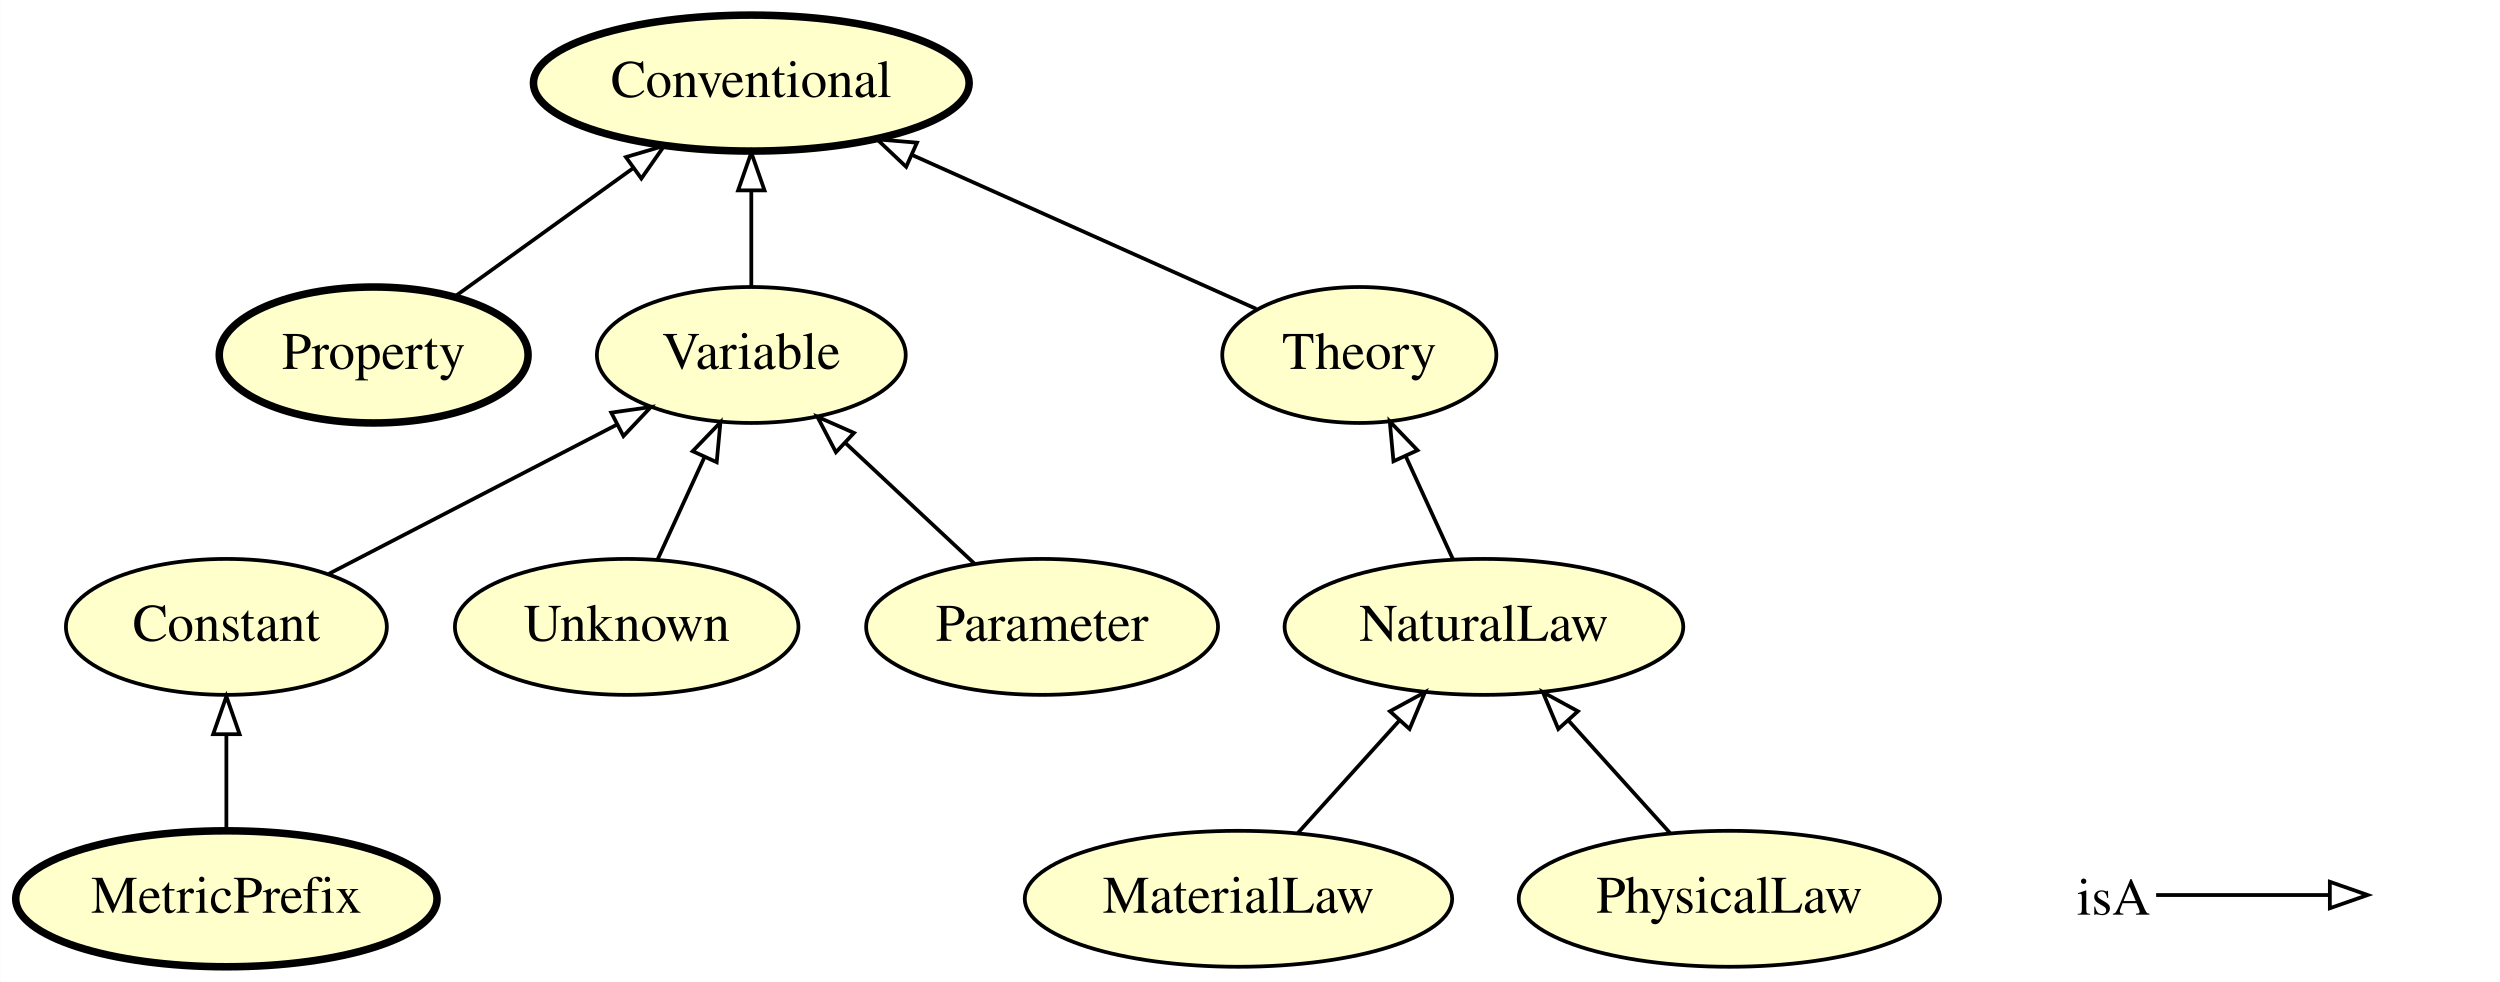
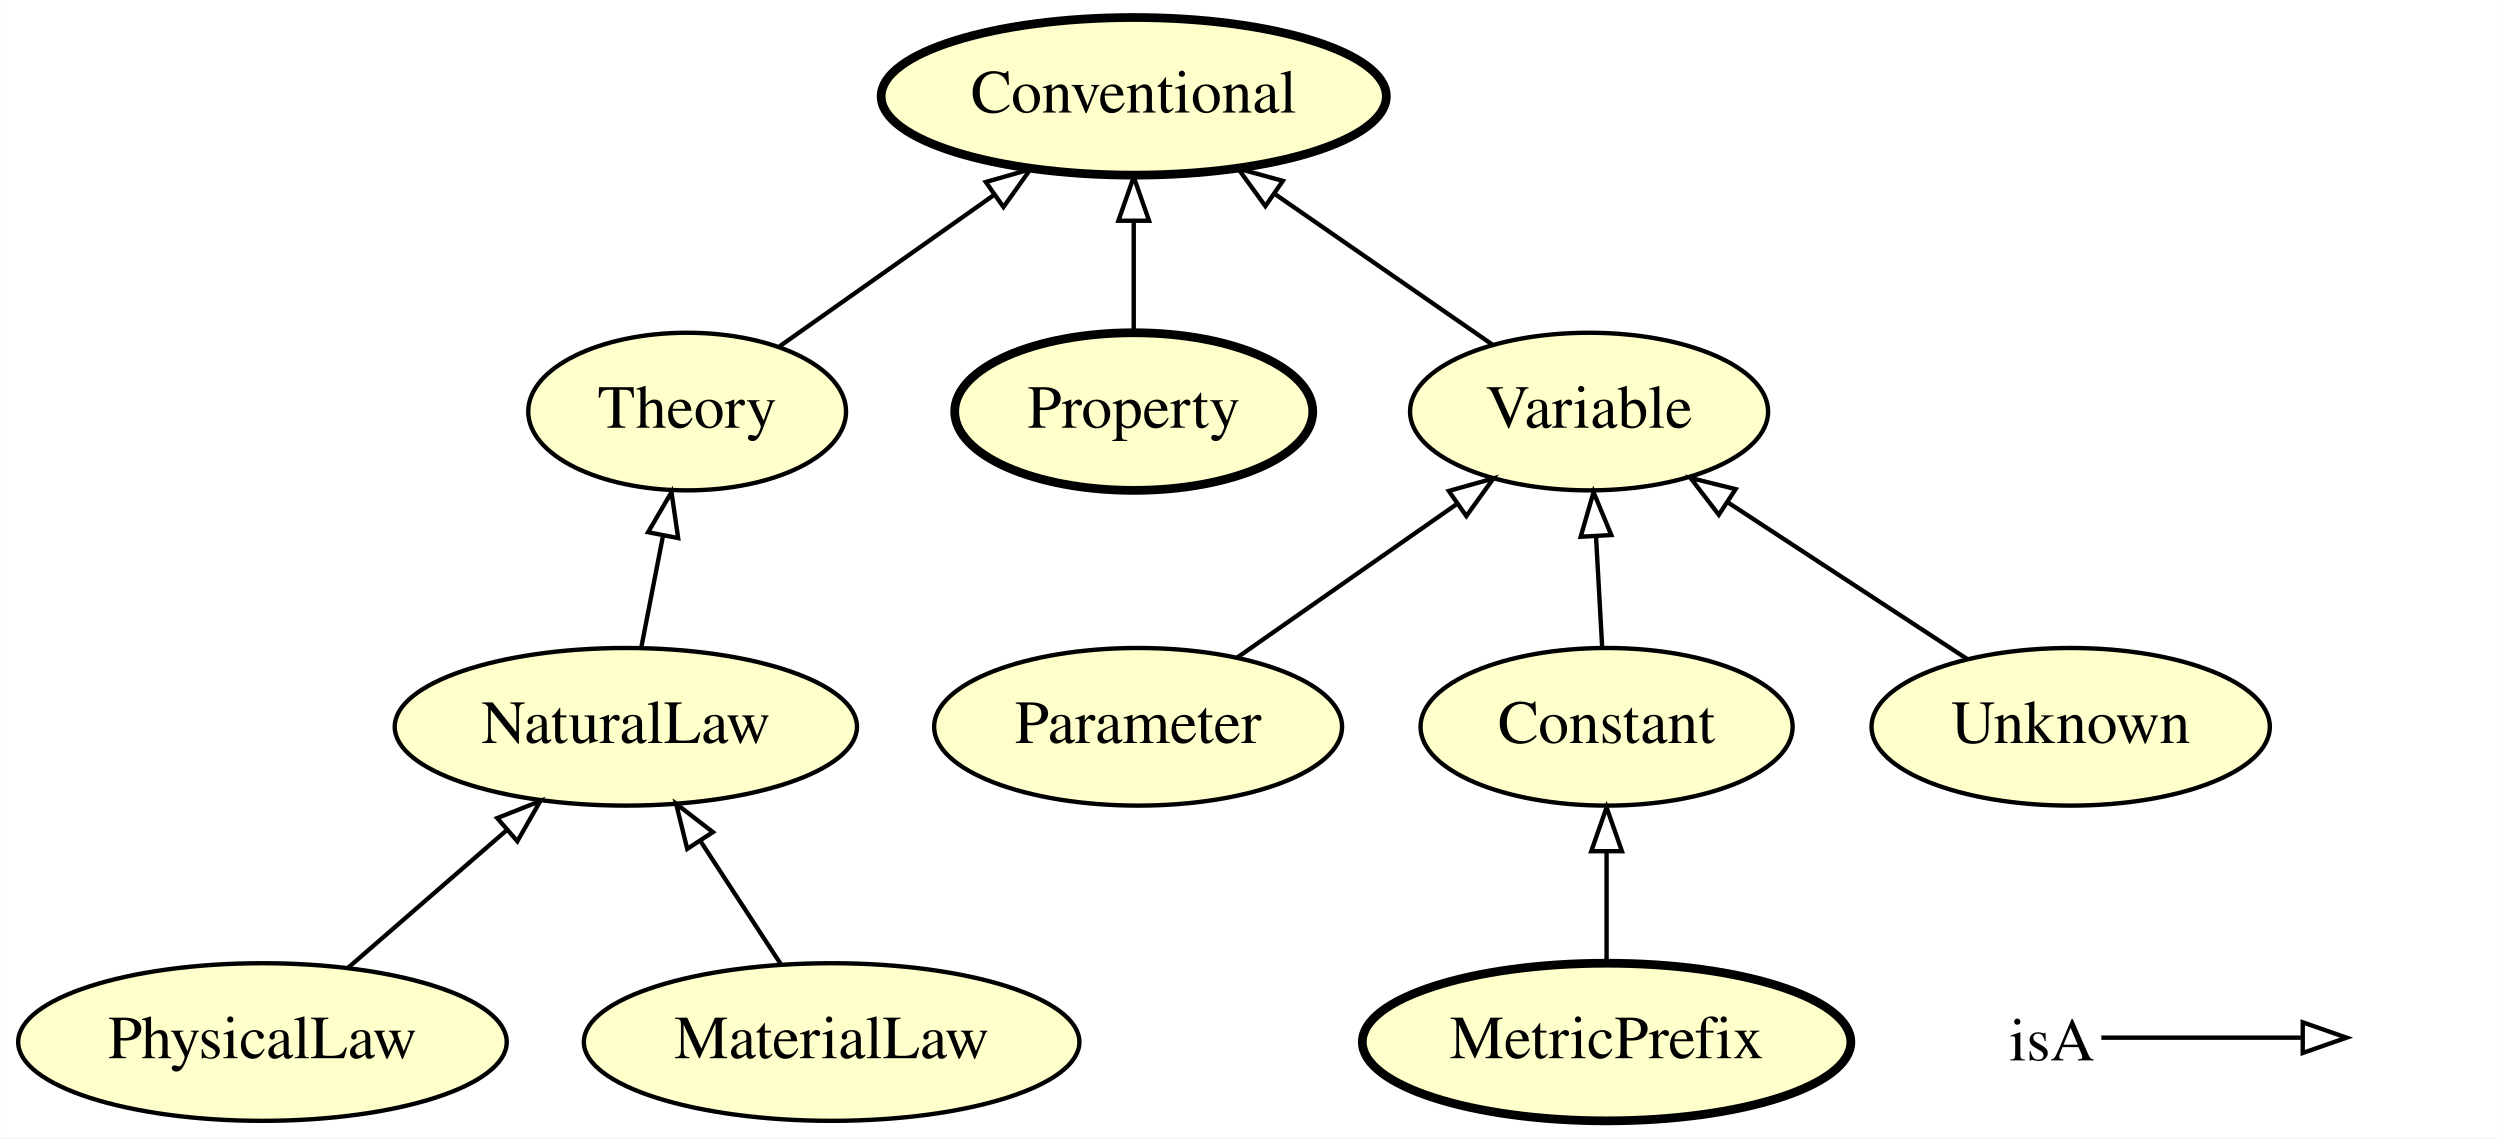
- <svg xmlns="http://www.w3.org/2000/svg" xmlns:xlink="http://www.w3.org/1999/xlink" width="662pt" height="260pt" viewBox="0.00 0.00 661.90 260.00">
+ <svg xmlns="http://www.w3.org/2000/svg" xmlns:xlink="http://www.w3.org/1999/xlink" width="571pt" height="260pt" viewBox="0.00 0.00 570.90 260.00">
  <g id="graph0" class="graph" transform="scale(1 1) rotate(0) translate(4 256)">
-     <polygon fill="#ffffff" stroke="transparent" points="-4,4 -4,-256 657.895,-256 657.895,4 -4,4" />
+     <polygon fill="#ffffff" stroke="transparent" points="-4,4 -4,-256 566.895,-256 566.895,4 -4,4" />
    <g id="node1" class="node">
      <g id="a_node1">
-         <a xlink:href="http://emmo.info/emmo/middle/models#EMMO_8d2d9374_ef3a_47e6_8595_6bc208e07519" xlink:title="Theory">
-           <ellipse fill="#ffffcc" stroke="#000000" cx="355.895" cy="-162" rx="36.294" ry="18" />
-           <text text-anchor="middle" x="355.895" y="-158.3" font-family="Times,serif" font-size="14.00" fill="#000000">Theory</text>
+         <a xlink:href="http://emmo.info/emmo/middle/math#EMMO_d1d436e7_72fc_49cd_863b_7bfb4ba5276a" xlink:title="Parameter">
+           <ellipse fill="#ffffcc" stroke="#000000" cx="255.895" cy="-90" rx="46.593" ry="18" />
+           <text text-anchor="middle" x="255.895" y="-86.3" font-family="Times,serif" font-size="14.00" fill="#000000">Parameter</text>
        </a>
      </g>
    </g>
-     <g id="node10" class="node">
-       <g id="a_node10">
-         <a xlink:href="http://emmo.info/emmo/top/semiotics#EMMO_35d2e130_6e01_41ed_94f7_00b333d46cf9" xlink:title="Conventional">
-           <ellipse fill="#ffffcc" stroke="#000000" stroke-width="2" cx="194.895" cy="-234" rx="57.69" ry="18" />
-           <text text-anchor="middle" x="194.895" y="-230.3" font-family="Times,serif" font-size="14.00" fill="#000000">Conventional</text>
+     <g id="node7" class="node">
+       <g id="a_node7">
+         <a xlink:href="http://emmo.info/emmo/middle/math#EMMO_1eed0732_e3f1_4b2c_a9c4_b4e75eeb5895" xlink:title="Variable">
+           <ellipse fill="#ffffcc" stroke="#000000" cx="358.895" cy="-162" rx="40.893" ry="18" />
+           <text text-anchor="middle" x="358.895" y="-158.3" font-family="Times,serif" font-size="14.00" fill="#000000">Variable</text>
        </a>
      </g>
    </g>
-     <g id="edge10" class="edge">
-       <path fill="none" stroke="#000000" d="M328.584,-174.214C303.677,-185.352 266.475,-201.989 237.635,-214.887" />
-       <polygon fill="none" stroke="#000000" points="235.904,-211.827 228.204,-219.104 238.762,-218.217 235.904,-211.827" />
+     <g id="edge7" class="edge">
+       <path fill="none" stroke="#000000" d="M278.499,-105.801C293.189,-116.069 312.516,-129.58 328.539,-140.78" />
+       <polygon fill="none" stroke="#000000" points="326.849,-143.869 337.05,-146.73 330.86,-138.132 326.849,-143.869" />
    </g>
    <g id="node2" class="node">
      <g id="a_node2">
-         <a xlink:href="http://emmo.info/emmo/middle/models#EMMO_db9a009e_f097_43f5_9520_6cbc07e7610b" xlink:title="NaturalLaw">
-           <ellipse fill="#ffffcc" stroke="#000000" cx="388.895" cy="-90" rx="52.791" ry="18" />
-           <text text-anchor="middle" x="388.895" y="-86.3" font-family="Times,serif" font-size="14.00" fill="#000000">NaturalLaw</text>
-         </a>
-       </g>
-     </g>
-     <g id="edge6" class="edge">
-       <path fill="none" stroke="#000000" d="M380.738,-107.798C376.941,-116.081 372.345,-126.109 368.144,-135.275" />
-       <polygon fill="none" stroke="#000000" points="364.943,-133.858 363.959,-144.407 371.307,-136.775 364.943,-133.858" />
-     </g>
-     <g id="node3" class="node">
-       <g id="a_node3">
-         <a xlink:href="http://emmo.info/emmo/middle/metrology#EMMO_7d2afa66_ae9e_4095_a9bf_421d0be401b6" xlink:title="MetricPrefix">
-           <ellipse fill="#ffffcc" stroke="#000000" stroke-width="2" cx="55.895" cy="-18" rx="55.79" ry="18" />
-           <text text-anchor="middle" x="55.895" y="-14.3" font-family="Times,serif" font-size="14.00" fill="#000000">MetricPrefix</text>
+         <a xlink:href="http://emmo.info/emmo/middle/models#EMMO_9c32fd69_f480_4130_83b3_fb25d9face14" xlink:title="PhysicalLaw">
+           <ellipse fill="#ffffcc" stroke="#000000" cx="55.895" cy="-18" rx="55.79" ry="18" />
+           <text text-anchor="middle" x="55.895" y="-14.3" font-family="Times,serif" font-size="14.00" fill="#000000">PhysicalLaw</text>
        </a>
      </g>
    </g>
    <g id="node4" class="node">
      <g id="a_node4">
+         <a xlink:href="http://emmo.info/emmo/middle/models#EMMO_db9a009e_f097_43f5_9520_6cbc07e7610b" xlink:title="NaturalLaw">
+           <ellipse fill="#ffffcc" stroke="#000000" cx="138.895" cy="-90" rx="52.791" ry="18" />
+           <text text-anchor="middle" x="138.895" y="-86.3" font-family="Times,serif" font-size="14.00" fill="#000000">NaturalLaw</text>
+         </a>
+       </g>
+     </g>
+     <g id="edge1" class="edge">
+       <path fill="none" stroke="#000000" d="M75.565,-35.063C86.315,-44.388 99.797,-56.084 111.556,-66.284" />
+       <polygon fill="none" stroke="#000000" points="109.519,-69.15 119.366,-73.059 114.106,-63.863 109.519,-69.15" />
+     </g>
+     <g id="node3" class="node">
+       <g id="a_node3">
+         <a xlink:href="http://emmo.info/emmo/middle/properties#EMMO_b7bcff25_ffc3_474e_9ab5_01b1664bd4ba" xlink:title="Property">
+           <ellipse fill="#ffffcc" stroke="#000000" stroke-width="2" cx="254.895" cy="-162" rx="40.893" ry="18" />
+           <text text-anchor="middle" x="254.895" y="-158.3" font-family="Times,serif" font-size="14.00" fill="#000000">Property</text>
+         </a>
+       </g>
+     </g>
+     <g id="node9" class="node">
+       <g id="a_node9">
+         <a xlink:href="http://emmo.info/emmo/top/semiotics#EMMO_35d2e130_6e01_41ed_94f7_00b333d46cf9" xlink:title="Conventional">
+           <ellipse fill="#ffffcc" stroke="#000000" stroke-width="2" cx="254.895" cy="-234" rx="57.69" ry="18" />
+           <text text-anchor="middle" x="254.895" y="-230.3" font-family="Times,serif" font-size="14.00" fill="#000000">Conventional</text>
+         </a>
+       </g>
+     </g>
+     <g id="edge4" class="edge">
+       <path fill="none" stroke="#000000" d="M254.895,-180.169C254.895,-187.869 254.895,-197.026 254.895,-205.583" />
+       <polygon fill="none" stroke="#000000" points="251.395,-205.587 254.895,-215.587 258.395,-205.587 251.395,-205.587" />
+     </g>
+     <g id="node6" class="node">
+       <g id="a_node6">
+         <a xlink:href="http://emmo.info/emmo/middle/models#EMMO_8d2d9374_ef3a_47e6_8595_6bc208e07519" xlink:title="Theory">
+           <ellipse fill="#ffffcc" stroke="#000000" cx="152.895" cy="-162" rx="36.294" ry="18" />
+           <text text-anchor="middle" x="152.895" y="-158.3" font-family="Times,serif" font-size="14.00" fill="#000000">Theory</text>
+         </a>
+       </g>
+     </g>
+     <g id="edge8" class="edge">
+       <path fill="none" stroke="#000000" d="M142.428,-108.169C143.925,-115.869 145.706,-125.026 147.37,-133.583" />
+       <polygon fill="none" stroke="#000000" points="143.97,-134.439 149.315,-143.587 150.842,-133.102 143.97,-134.439" />
+     </g>
+     <g id="node5" class="node">
+       <g id="a_node5">
+         <a xlink:href="http://emmo.info/emmo/middle/metrology#EMMO_7d2afa66_ae9e_4095_a9bf_421d0be401b6" xlink:title="MetricPrefix">
+           <ellipse fill="#ffffcc" stroke="#000000" stroke-width="2" cx="362.895" cy="-18" rx="55.79" ry="18" />
+           <text text-anchor="middle" x="362.895" y="-14.3" font-family="Times,serif" font-size="14.00" fill="#000000">MetricPrefix</text>
+         </a>
+       </g>
+     </g>
+     <g id="node8" class="node">
+       <g id="a_node8">
        <a xlink:href="http://emmo.info/emmo/middle/math#EMMO_ae15fb4f_8e4d_41de_a0f9_3997f89ba6a2" xlink:title="Constant">
-           <ellipse fill="#ffffcc" stroke="#000000" cx="55.895" cy="-90" rx="42.494" ry="18" />
-           <text text-anchor="middle" x="55.895" y="-86.3" font-family="Times,serif" font-size="14.00" fill="#000000">Constant</text>
+           <ellipse fill="#ffffcc" stroke="#000000" cx="362.895" cy="-90" rx="42.494" ry="18" />
+           <text text-anchor="middle" x="362.895" y="-86.3" font-family="Times,serif" font-size="14.00" fill="#000000">Constant</text>
        </a>
      </g>
    </g>
    <g id="edge2" class="edge">
-       <path fill="none" stroke="#000000" d="M55.895,-36.169C55.895,-43.869 55.895,-53.026 55.895,-61.583" />
-       <polygon fill="none" stroke="#000000" points="52.395,-61.587 55.895,-71.587 59.395,-61.587 52.395,-61.587" />
-     </g>
-     <g id="node7" class="node">
-       <g id="a_node7">
-         <a xlink:href="http://emmo.info/emmo/middle/math#EMMO_1eed0732_e3f1_4b2c_a9c4_b4e75eeb5895" xlink:title="Variable">
-           <ellipse fill="#ffffcc" stroke="#000000" cx="194.895" cy="-162" rx="40.893" ry="18" />
-           <text text-anchor="middle" x="194.895" y="-158.3" font-family="Times,serif" font-size="14.00" fill="#000000">Variable</text>
-         </a>
-       </g>
+       <path fill="none" stroke="#000000" d="M362.895,-36.169C362.895,-43.869 362.895,-53.026 362.895,-61.583" />
+       <polygon fill="none" stroke="#000000" points="359.395,-61.587 362.895,-71.587 366.395,-61.587 359.395,-61.587" />
    </g>
    <g id="edge5" class="edge">
-       <path fill="none" stroke="#000000" d="M83.026,-104.053C104.787,-115.325 135.51,-131.24 159.255,-143.539" />
-       <polygon fill="none" stroke="#000000" points="157.816,-146.735 168.305,-148.227 161.035,-140.519 157.816,-146.735" />
+       <path fill="none" stroke="#000000" d="M174.03,-176.918C188.111,-186.858 206.882,-200.108 222.794,-211.34" />
+       <polygon fill="none" stroke="#000000" points="221.104,-214.431 231.292,-217.339 225.141,-208.713 221.104,-214.431" />
    </g>
-     <g id="node5" class="node">
-       <g id="a_node5">
-         <a xlink:href="http://emmo.info/emmo/middle/properties#EMMO_b7bcff25_ffc3_474e_9ab5_01b1664bd4ba" xlink:title="Property">
-           <ellipse fill="#ffffcc" stroke="#000000" stroke-width="2" cx="94.895" cy="-162" rx="40.893" ry="18" />
-           <text text-anchor="middle" x="94.895" y="-158.3" font-family="Times,serif" font-size="14.00" fill="#000000">Property</text>
-         </a>
-       </g>
-     </g>
-     <g id="edge1" class="edge">
-       <path fill="none" stroke="#000000" d="M116.594,-177.623C130.358,-187.534 148.39,-200.516 163.679,-211.525" />
-       <polygon fill="none" stroke="#000000" points="161.687,-214.403 171.847,-217.405 165.777,-208.722 161.687,-214.403" />
-     </g>
-     <g id="node6" class="node">
-       <g id="a_node6">
-         <a xlink:href="http://emmo.info/emmo/middle/models#EMMO_f19ff3b4_6bfe_4c41_a2b2_9affd39c140b" xlink:title="MaterialLaw">
-           <ellipse fill="#ffffcc" stroke="#000000" cx="323.895" cy="-18" rx="56.59" ry="18" />
-           <text text-anchor="middle" x="323.895" y="-14.3" font-family="Times,serif" font-size="14.00" fill="#000000">MaterialLaw</text>
-         </a>
-       </g>
-     </g>
-     <g id="edge8" class="edge">
-       <path fill="none" stroke="#000000" d="M339.63,-35.429C347.694,-44.361 357.654,-55.394 366.503,-65.197" />
-       <polygon fill="none" stroke="#000000" points="364.006,-67.654 373.305,-72.731 369.202,-62.963 364.006,-67.654" />
-     </g>
-     <g id="edge7" class="edge">
-       <path fill="none" stroke="#000000" d="M194.895,-180.169C194.895,-187.869 194.895,-197.026 194.895,-205.583" />
-       <polygon fill="none" stroke="#000000" points="191.395,-205.587 194.895,-215.587 198.395,-205.587 191.395,-205.587" />
-     </g>
-     <g id="node8" class="node">
-       <g id="a_node8">
-         <a xlink:href="http://emmo.info/emmo/middle/math#EMMO_fe7e56ce_118b_4243_9aad_20eb9f4f31f6" xlink:title="Unknown">
-           <ellipse fill="#ffffcc" stroke="#000000" cx="161.895" cy="-90" rx="45.492" ry="18" />
-           <text text-anchor="middle" x="161.895" y="-86.3" font-family="Times,serif" font-size="14.00" fill="#000000">Unknown</text>
-         </a>
-       </g>
-     </g>
-     <g id="edge4" class="edge">
-       <path fill="none" stroke="#000000" d="M170.052,-107.798C173.781,-115.933 178.28,-125.75 182.42,-134.782" />
-       <polygon fill="none" stroke="#000000" points="179.369,-136.525 186.717,-144.157 185.732,-133.608 179.369,-136.525" />
-     </g>
-     <g id="node9" class="node">
-       <g id="a_node9">
-         <a xlink:href="http://emmo.info/emmo/middle/models#EMMO_9c32fd69_f480_4130_83b3_fb25d9face14" xlink:title="PhysicalLaw">
-           <ellipse fill="#ffffcc" stroke="#000000" cx="453.895" cy="-18" rx="55.79" ry="18" />
-           <text text-anchor="middle" x="453.895" y="-14.3" font-family="Times,serif" font-size="14.00" fill="#000000">PhysicalLaw</text>
-         </a>
-       </g>
+     <g id="edge10" class="edge">
+       <path fill="none" stroke="#000000" d="M336.839,-177.269C322.451,-187.231 303.423,-200.404 287.324,-211.549" />
+       <polygon fill="none" stroke="#000000" points="284.96,-208.929 278.73,-217.499 288.945,-214.684 284.96,-208.929" />
    </g>
    <g id="edge3" class="edge">
-       <path fill="none" stroke="#000000" d="M438.16,-35.429C430.096,-44.361 420.136,-55.394 411.287,-65.197" />
-       <polygon fill="none" stroke="#000000" points="408.588,-62.963 404.485,-72.731 413.784,-67.654 408.588,-62.963" />
+       <path fill="none" stroke="#000000" d="M361.886,-108.169C361.458,-115.869 360.949,-125.026 360.474,-133.583" />
+       <polygon fill="none" stroke="#000000" points="356.978,-133.408 359.918,-143.587 363.967,-133.796 356.978,-133.408" />
    </g>
-     <g id="node11" class="node">
-       <g id="a_node11">
-         <a xlink:href="http://emmo.info/emmo/middle/math#EMMO_d1d436e7_72fc_49cd_863b_7bfb4ba5276a" xlink:title="Parameter">
-           <ellipse fill="#ffffcc" stroke="#000000" cx="271.895" cy="-90" rx="46.593" ry="18" />
-           <text text-anchor="middle" x="271.895" y="-86.3" font-family="Times,serif" font-size="14.00" fill="#000000">Parameter</text>
+     <g id="node10" class="node">
+       <g id="a_node10">
+         <a xlink:href="http://emmo.info/emmo/middle/models#EMMO_f19ff3b4_6bfe_4c41_a2b2_9affd39c140b" xlink:title="MaterialLaw">
+           <ellipse fill="#ffffcc" stroke="#000000" cx="185.895" cy="-18" rx="56.59" ry="18" />
+           <text text-anchor="middle" x="185.895" y="-14.3" font-family="Times,serif" font-size="14.00" fill="#000000">MaterialLaw</text>
        </a>
      </g>
    </g>
    <g id="edge9" class="edge">
-       <path fill="none" stroke="#000000" d="M254.036,-106.699C243.857,-116.218 230.944,-128.292 219.783,-138.728" />
-       <polygon fill="none" stroke="#000000" points="217.305,-136.253 212.392,-145.64 222.086,-141.366 217.305,-136.253" />
+       <path fill="none" stroke="#000000" d="M174.277,-35.798C168.756,-44.255 162.048,-54.532 155.963,-63.853" />
+       <polygon fill="none" stroke="#000000" points="152.915,-62.12 150.379,-72.407 158.776,-65.946 152.915,-62.12" />
+     </g>
+     <g id="node11" class="node">
+       <g id="a_node11">
+         <a xlink:href="http://emmo.info/emmo/middle/math#EMMO_fe7e56ce_118b_4243_9aad_20eb9f4f31f6" xlink:title="Unknown">
+           <ellipse fill="#ffffcc" stroke="#000000" cx="468.895" cy="-90" rx="45.492" ry="18" />
+           <text text-anchor="middle" x="468.895" y="-86.3" font-family="Times,serif" font-size="14.00" fill="#000000">Unknown</text>
+         </a>
+       </g>
+     </g>
+     <g id="edge6" class="edge">
+       <path fill="none" stroke="#000000" d="M445.297,-105.446C429.385,-115.861 408.199,-129.728 390.789,-141.124" />
+       <polygon fill="none" stroke="#000000" points="388.526,-138.422 382.076,-146.827 392.36,-144.279 388.526,-138.422" />
    </g>
    <g id="node12" class="node">
-       <text text-anchor="start" x="545.895" y="-13.8" font-family="Times,serif" font-size="14.00" fill="#000000">isA</text>
+       <text text-anchor="start" x="454.895" y="-13.8" font-family="Times,serif" font-size="14.00" fill="#000000">isA</text>
    </g>
    <g id="node13" class="node">
-       <text text-anchor="start" x="624.895" y="-13.8" font-family="Times,serif" font-size="14.00" fill="#000000"> </text>
+       <text text-anchor="start" x="533.895" y="-13.8" font-family="Times,serif" font-size="14.00" fill="#000000"> </text>
    </g>
    <g id="edge11" class="edge">
-       <path fill="none" stroke="#000000" d="M566.895,-19C587.895,-19 595.606,-19 612.453,-19" />
-       <polygon fill="none" stroke="#000000" points="612.895,-22.5 622.895,-19 612.895,-15.5 612.895,-22.5" />
+       <path fill="none" stroke="#000000" d="M475.895,-19C496.895,-19 504.606,-19 521.453,-19" />
+       <polygon fill="none" stroke="#000000" points="521.895,-22.5 531.895,-19 521.895,-15.5 521.895,-22.5" />
    </g>
  </g>
</svg>
